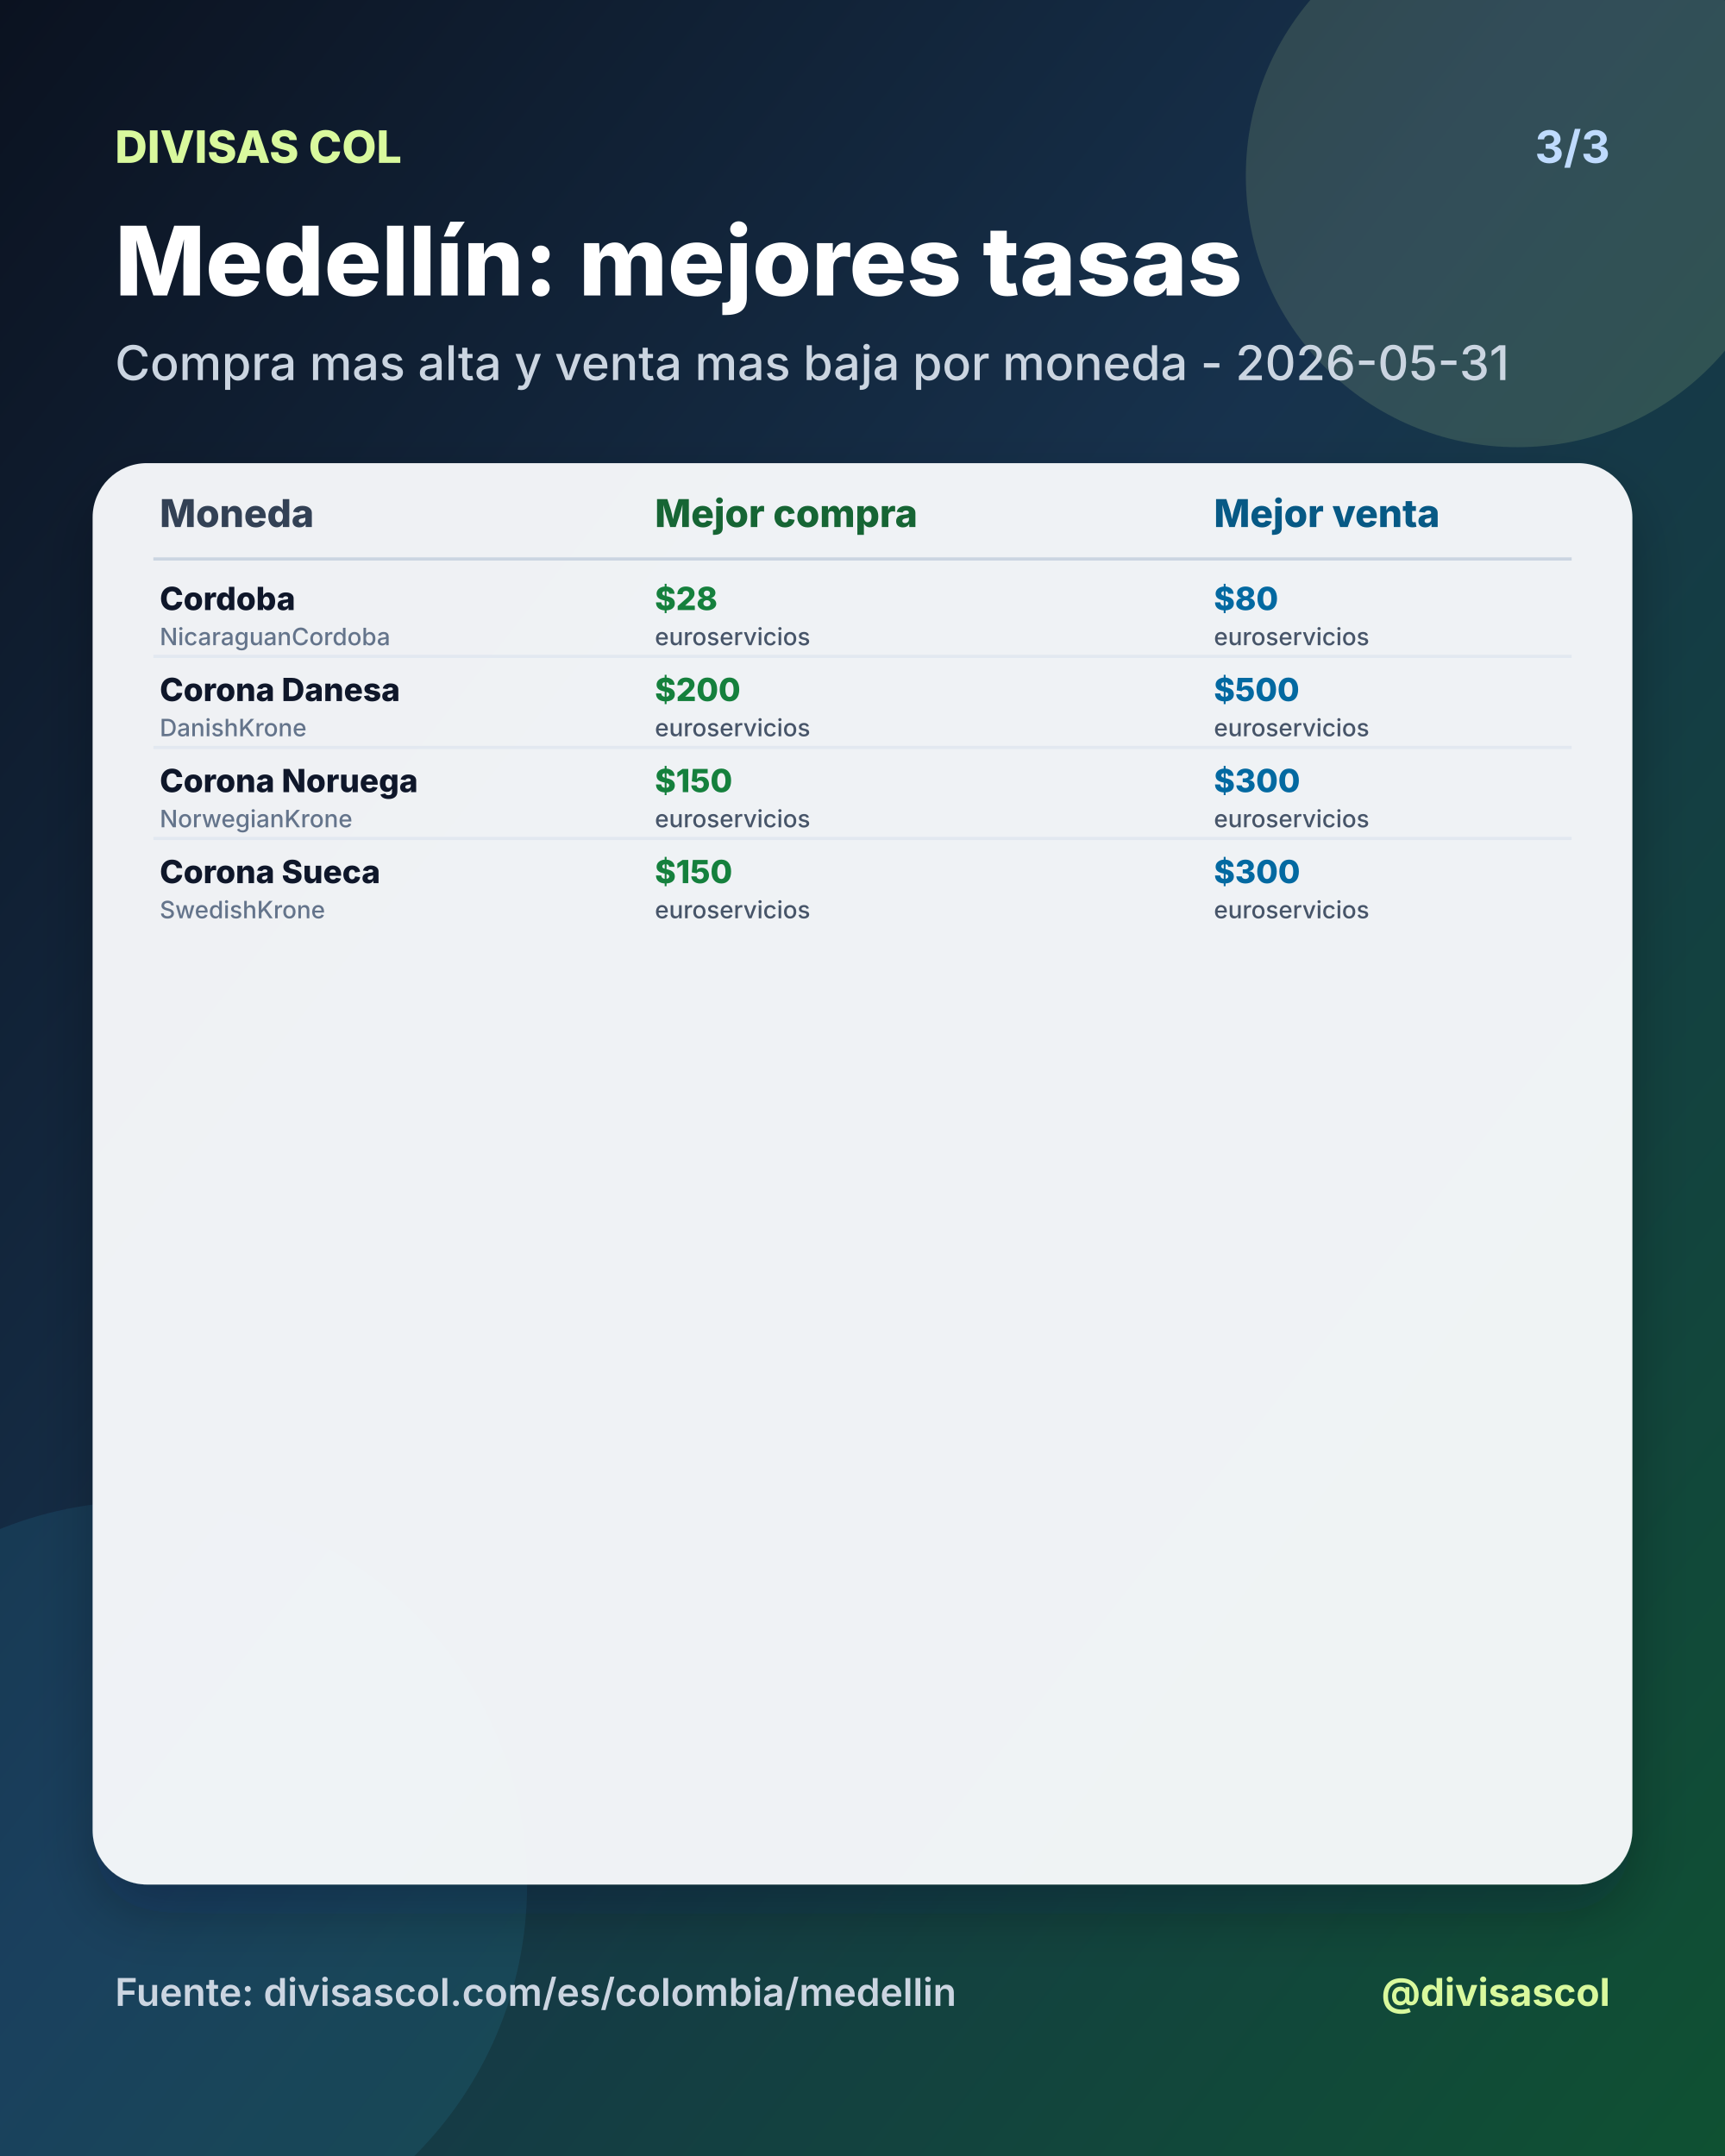
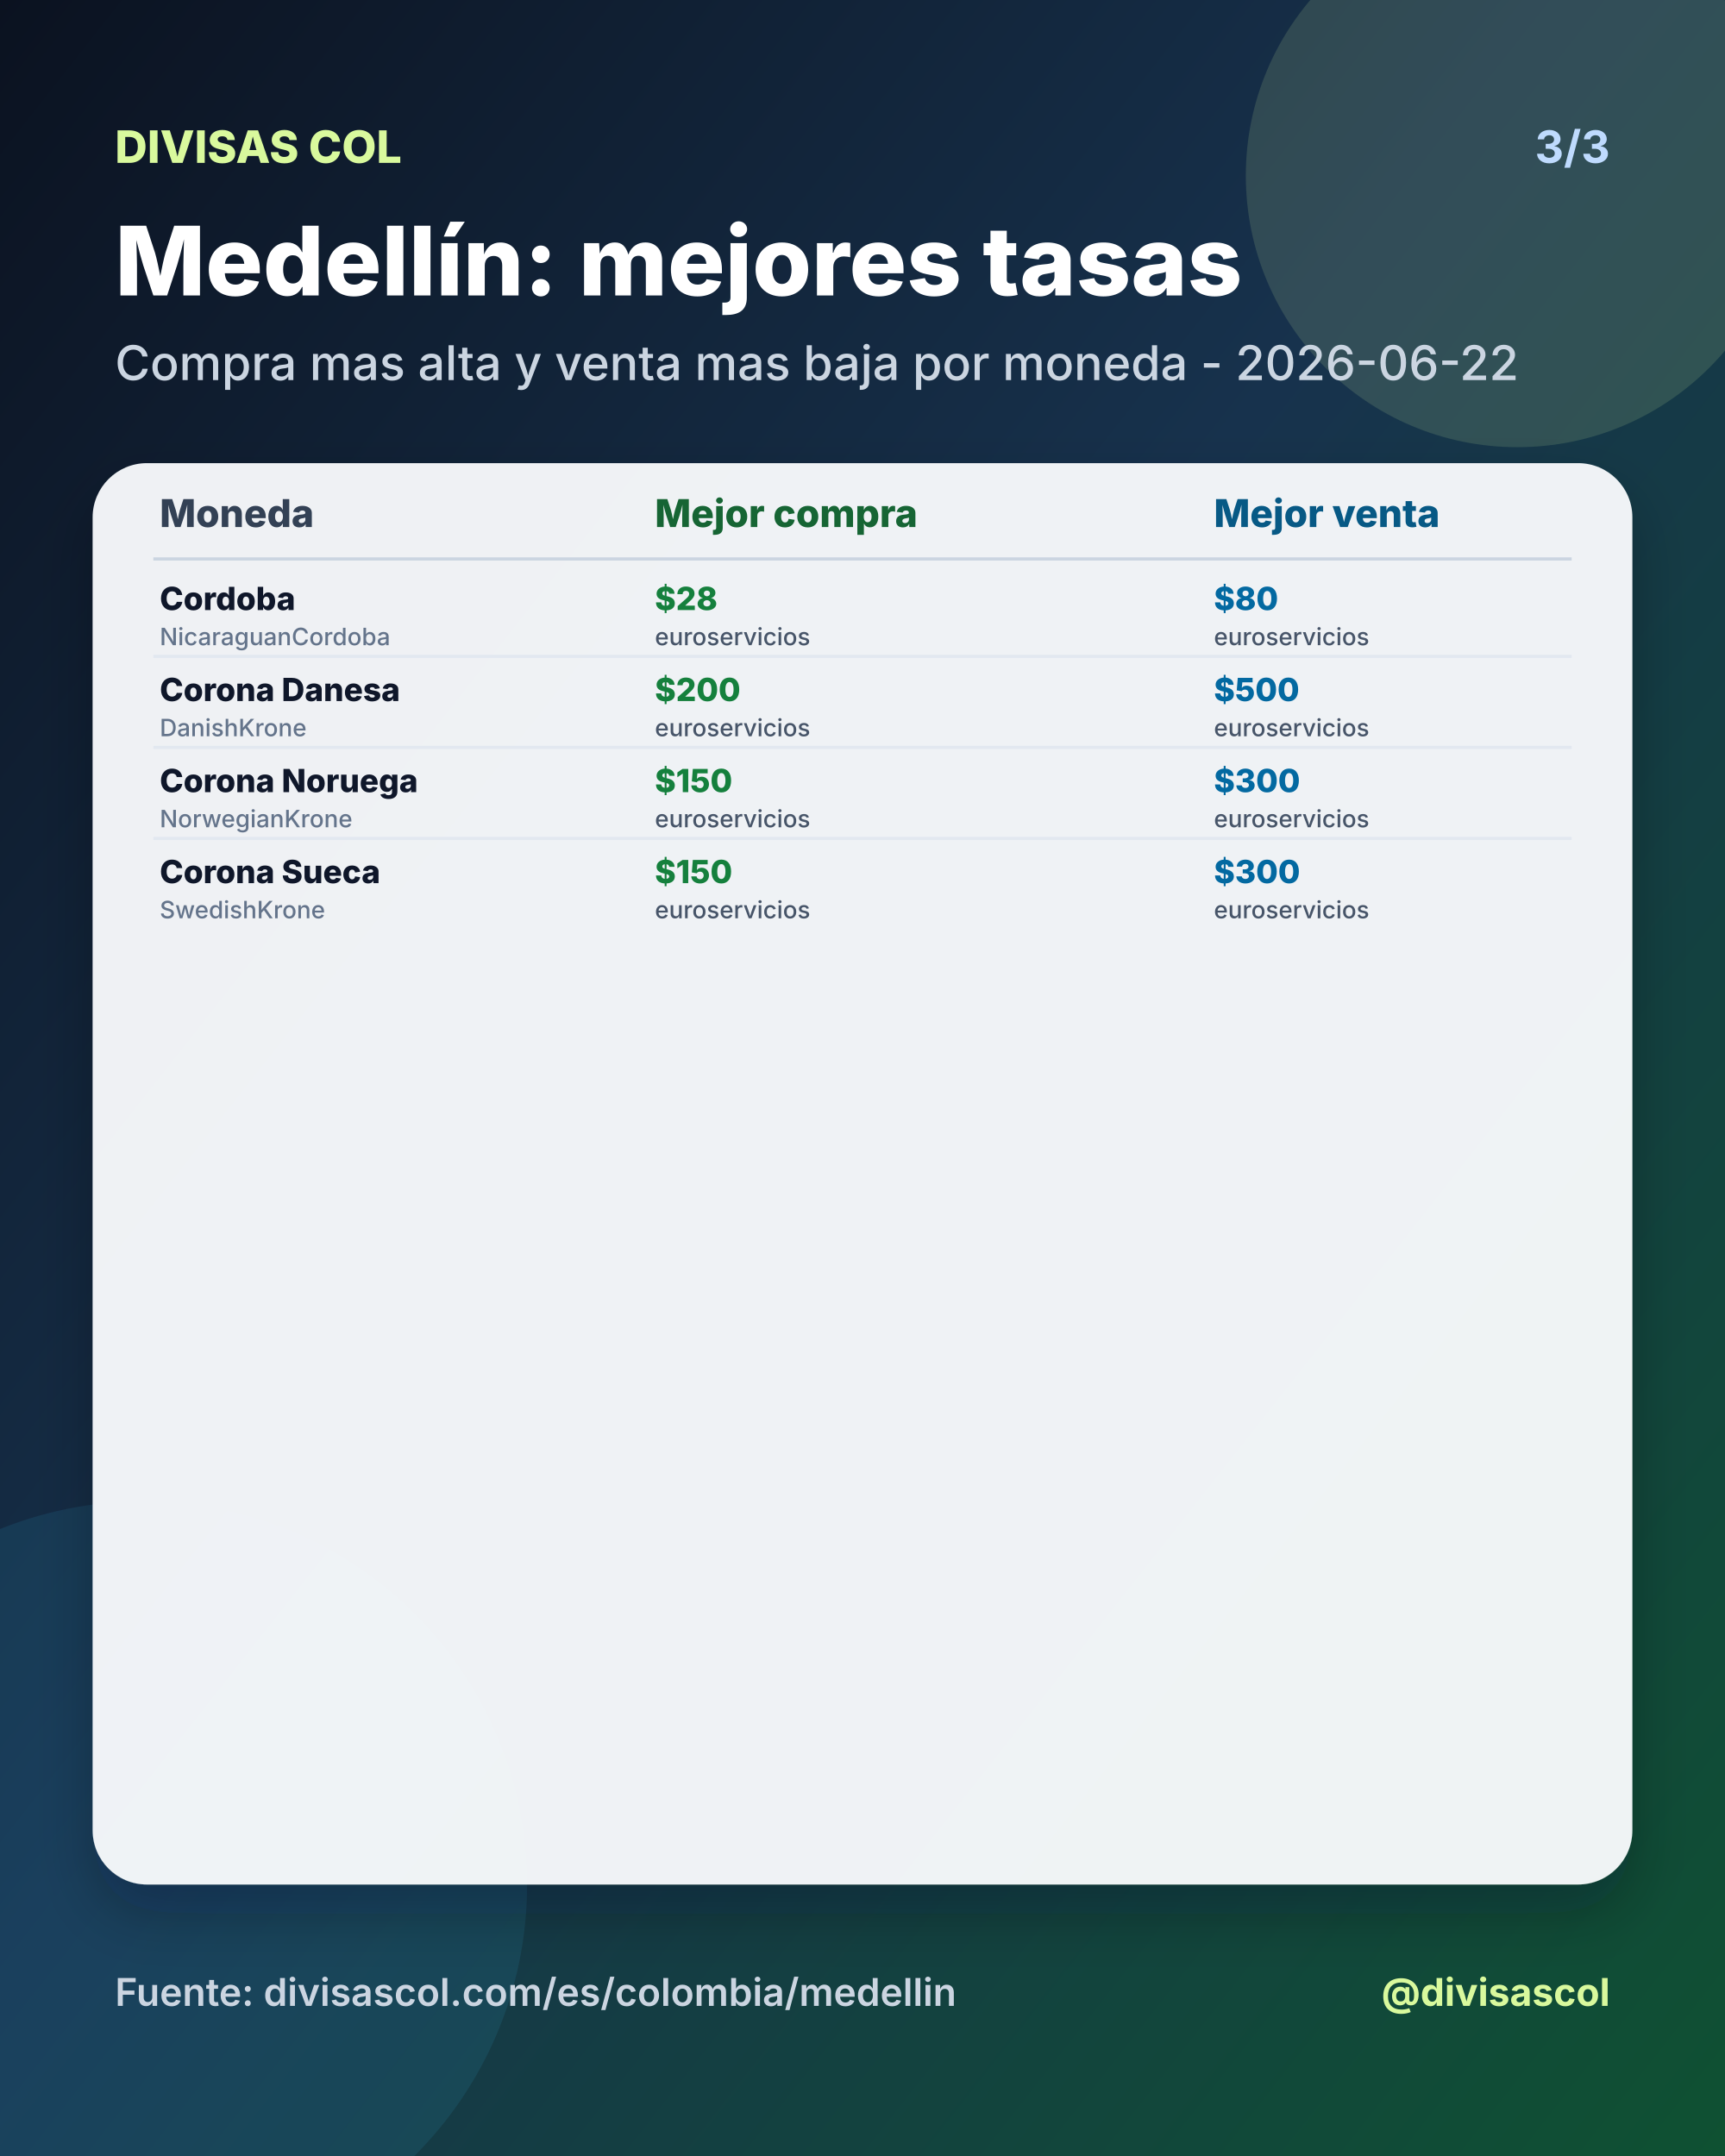
<svg xmlns="http://www.w3.org/2000/svg" width="1080" height="1350" viewBox="0 0 1080 1350">
  <defs>
    <linearGradient id="bg" x1="0" y1="0" x2="1" y2="1">
      <stop offset="0%" stop-color="#0b1220" />
      <stop offset="46%" stop-color="#17324d" />
      <stop offset="100%" stop-color="#0f5132" />
    </linearGradient>
    <filter id="shadow" x="-20%" y="-20%" width="140%" height="140%">
      <feDropShadow dx="0" dy="18" stdDeviation="18" flood-color="#020617" flood-opacity="0.28" />
    </filter>
  </defs>
  <rect width="1080" height="1350" fill="url(#bg)" />
  <circle cx="950" cy="110" r="170" fill="#d9f99d" opacity="0.14" />
  <circle cx="90" cy="1180" r="240" fill="#38bdf8" opacity="0.10" />
  <text x="72" y="102" fill="#d9f99d" font-size="28" font-family="Inter, Arial, sans-serif" font-weight="800" text-anchor="start">DIVISAS COL</text>
  <text x="1008" y="102" fill="#bfdbfe" font-size="28" font-family="Inter, Arial, sans-serif" font-weight="700" text-anchor="end">3/3</text>
  <text x="72" y="185" fill="#ffffff" font-size="60" font-family="Inter, Arial, sans-serif" font-weight="800" text-anchor="start">Medellín: mejores tasas</text>
-   <text x="72" y="238" fill="#cbd5e1" font-size="30" font-family="Inter, Arial, sans-serif" font-weight="500" text-anchor="start">Compra mas alta y venta mas baja por moneda - 2026-05-31</text>
+   <text x="72" y="238" fill="#cbd5e1" font-size="30" font-family="Inter, Arial, sans-serif" font-weight="500" text-anchor="start">Compra mas alta y venta mas baja por moneda - 2026-06-22</text>
  <rect x="58" y="290" width="964" height="890" rx="34" fill="#f8fafc" opacity="0.96" filter="url(#shadow)" />
  <text x="100" y="330" fill="#334155" font-size="24" font-family="Inter, Arial, sans-serif" font-weight="800" text-anchor="start">Moneda</text>
  <text x="410" y="330" fill="#166534" font-size="24" font-family="Inter, Arial, sans-serif" font-weight="800" text-anchor="start">Mejor compra</text>
  <text x="760" y="330" fill="#075985" font-size="24" font-family="Inter, Arial, sans-serif" font-weight="800" text-anchor="start">Mejor venta</text>
  <line x1="96" y1="350" x2="984" y2="350" stroke="#cbd5e1" stroke-width="2" />
  <text x="100" y="382" fill="#0f172a" font-size="20" font-family="Inter, Arial, sans-serif" font-weight="800" text-anchor="start">Cordoba</text>
  <text x="100" y="404" fill="#64748b" font-size="15" font-family="Inter, Arial, sans-serif" font-weight="500" text-anchor="start">NicaraguanCordoba</text>
  <text x="410" y="382" fill="#15803d" font-size="20" font-family="Inter, Arial, sans-serif" font-weight="800" text-anchor="start">$28</text>
  <text x="410" y="404" fill="#475569" font-size="15" font-family="Inter, Arial, sans-serif" font-weight="500" text-anchor="start">euroservicios</text>
  <text x="760" y="382" fill="#0369a1" font-size="20" font-family="Inter, Arial, sans-serif" font-weight="800" text-anchor="start">$80</text>
  <text x="760" y="404" fill="#475569" font-size="15" font-family="Inter, Arial, sans-serif" font-weight="500" text-anchor="start">euroservicios</text>
  <line x1="96" y1="411" x2="984" y2="411" stroke="#e2e8f0" stroke-width="2" />
  <text x="100" y="439" fill="#0f172a" font-size="20" font-family="Inter, Arial, sans-serif" font-weight="800" text-anchor="start">Corona Danesa</text>
  <text x="100" y="461" fill="#64748b" font-size="15" font-family="Inter, Arial, sans-serif" font-weight="500" text-anchor="start">DanishKrone</text>
  <text x="410" y="439" fill="#15803d" font-size="20" font-family="Inter, Arial, sans-serif" font-weight="800" text-anchor="start">$200</text>
  <text x="410" y="461" fill="#475569" font-size="15" font-family="Inter, Arial, sans-serif" font-weight="500" text-anchor="start">euroservicios</text>
  <text x="760" y="439" fill="#0369a1" font-size="20" font-family="Inter, Arial, sans-serif" font-weight="800" text-anchor="start">$500</text>
  <text x="760" y="461" fill="#475569" font-size="15" font-family="Inter, Arial, sans-serif" font-weight="500" text-anchor="start">euroservicios</text>
  <line x1="96" y1="468" x2="984" y2="468" stroke="#e2e8f0" stroke-width="2" />
  <text x="100" y="496" fill="#0f172a" font-size="20" font-family="Inter, Arial, sans-serif" font-weight="800" text-anchor="start">Corona Noruega</text>
  <text x="100" y="518" fill="#64748b" font-size="15" font-family="Inter, Arial, sans-serif" font-weight="500" text-anchor="start">NorwegianKrone</text>
  <text x="410" y="496" fill="#15803d" font-size="20" font-family="Inter, Arial, sans-serif" font-weight="800" text-anchor="start">$150</text>
  <text x="410" y="518" fill="#475569" font-size="15" font-family="Inter, Arial, sans-serif" font-weight="500" text-anchor="start">euroservicios</text>
  <text x="760" y="496" fill="#0369a1" font-size="20" font-family="Inter, Arial, sans-serif" font-weight="800" text-anchor="start">$300</text>
  <text x="760" y="518" fill="#475569" font-size="15" font-family="Inter, Arial, sans-serif" font-weight="500" text-anchor="start">euroservicios</text>
  <line x1="96" y1="525" x2="984" y2="525" stroke="#e2e8f0" stroke-width="2" />
  <text x="100" y="553" fill="#0f172a" font-size="20" font-family="Inter, Arial, sans-serif" font-weight="800" text-anchor="start">Corona Sueca</text>
  <text x="100" y="575" fill="#64748b" font-size="15" font-family="Inter, Arial, sans-serif" font-weight="500" text-anchor="start">SwedishKrone</text>
  <text x="410" y="553" fill="#15803d" font-size="20" font-family="Inter, Arial, sans-serif" font-weight="800" text-anchor="start">$150</text>
  <text x="410" y="575" fill="#475569" font-size="15" font-family="Inter, Arial, sans-serif" font-weight="500" text-anchor="start">euroservicios</text>
  <text x="760" y="553" fill="#0369a1" font-size="20" font-family="Inter, Arial, sans-serif" font-weight="800" text-anchor="start">$300</text>
  <text x="760" y="575" fill="#475569" font-size="15" font-family="Inter, Arial, sans-serif" font-weight="500" text-anchor="start">euroservicios</text>
  <text x="72" y="1256" fill="#cbd5e1" font-size="24" font-family="Inter, Arial, sans-serif" font-weight="600" text-anchor="start">Fuente: divisascol.com/es/colombia/medellin</text>
  <text x="1008" y="1256" fill="#d9f99d" font-size="24" font-family="Inter, Arial, sans-serif" font-weight="700" text-anchor="end">@divisascol</text>
</svg>
